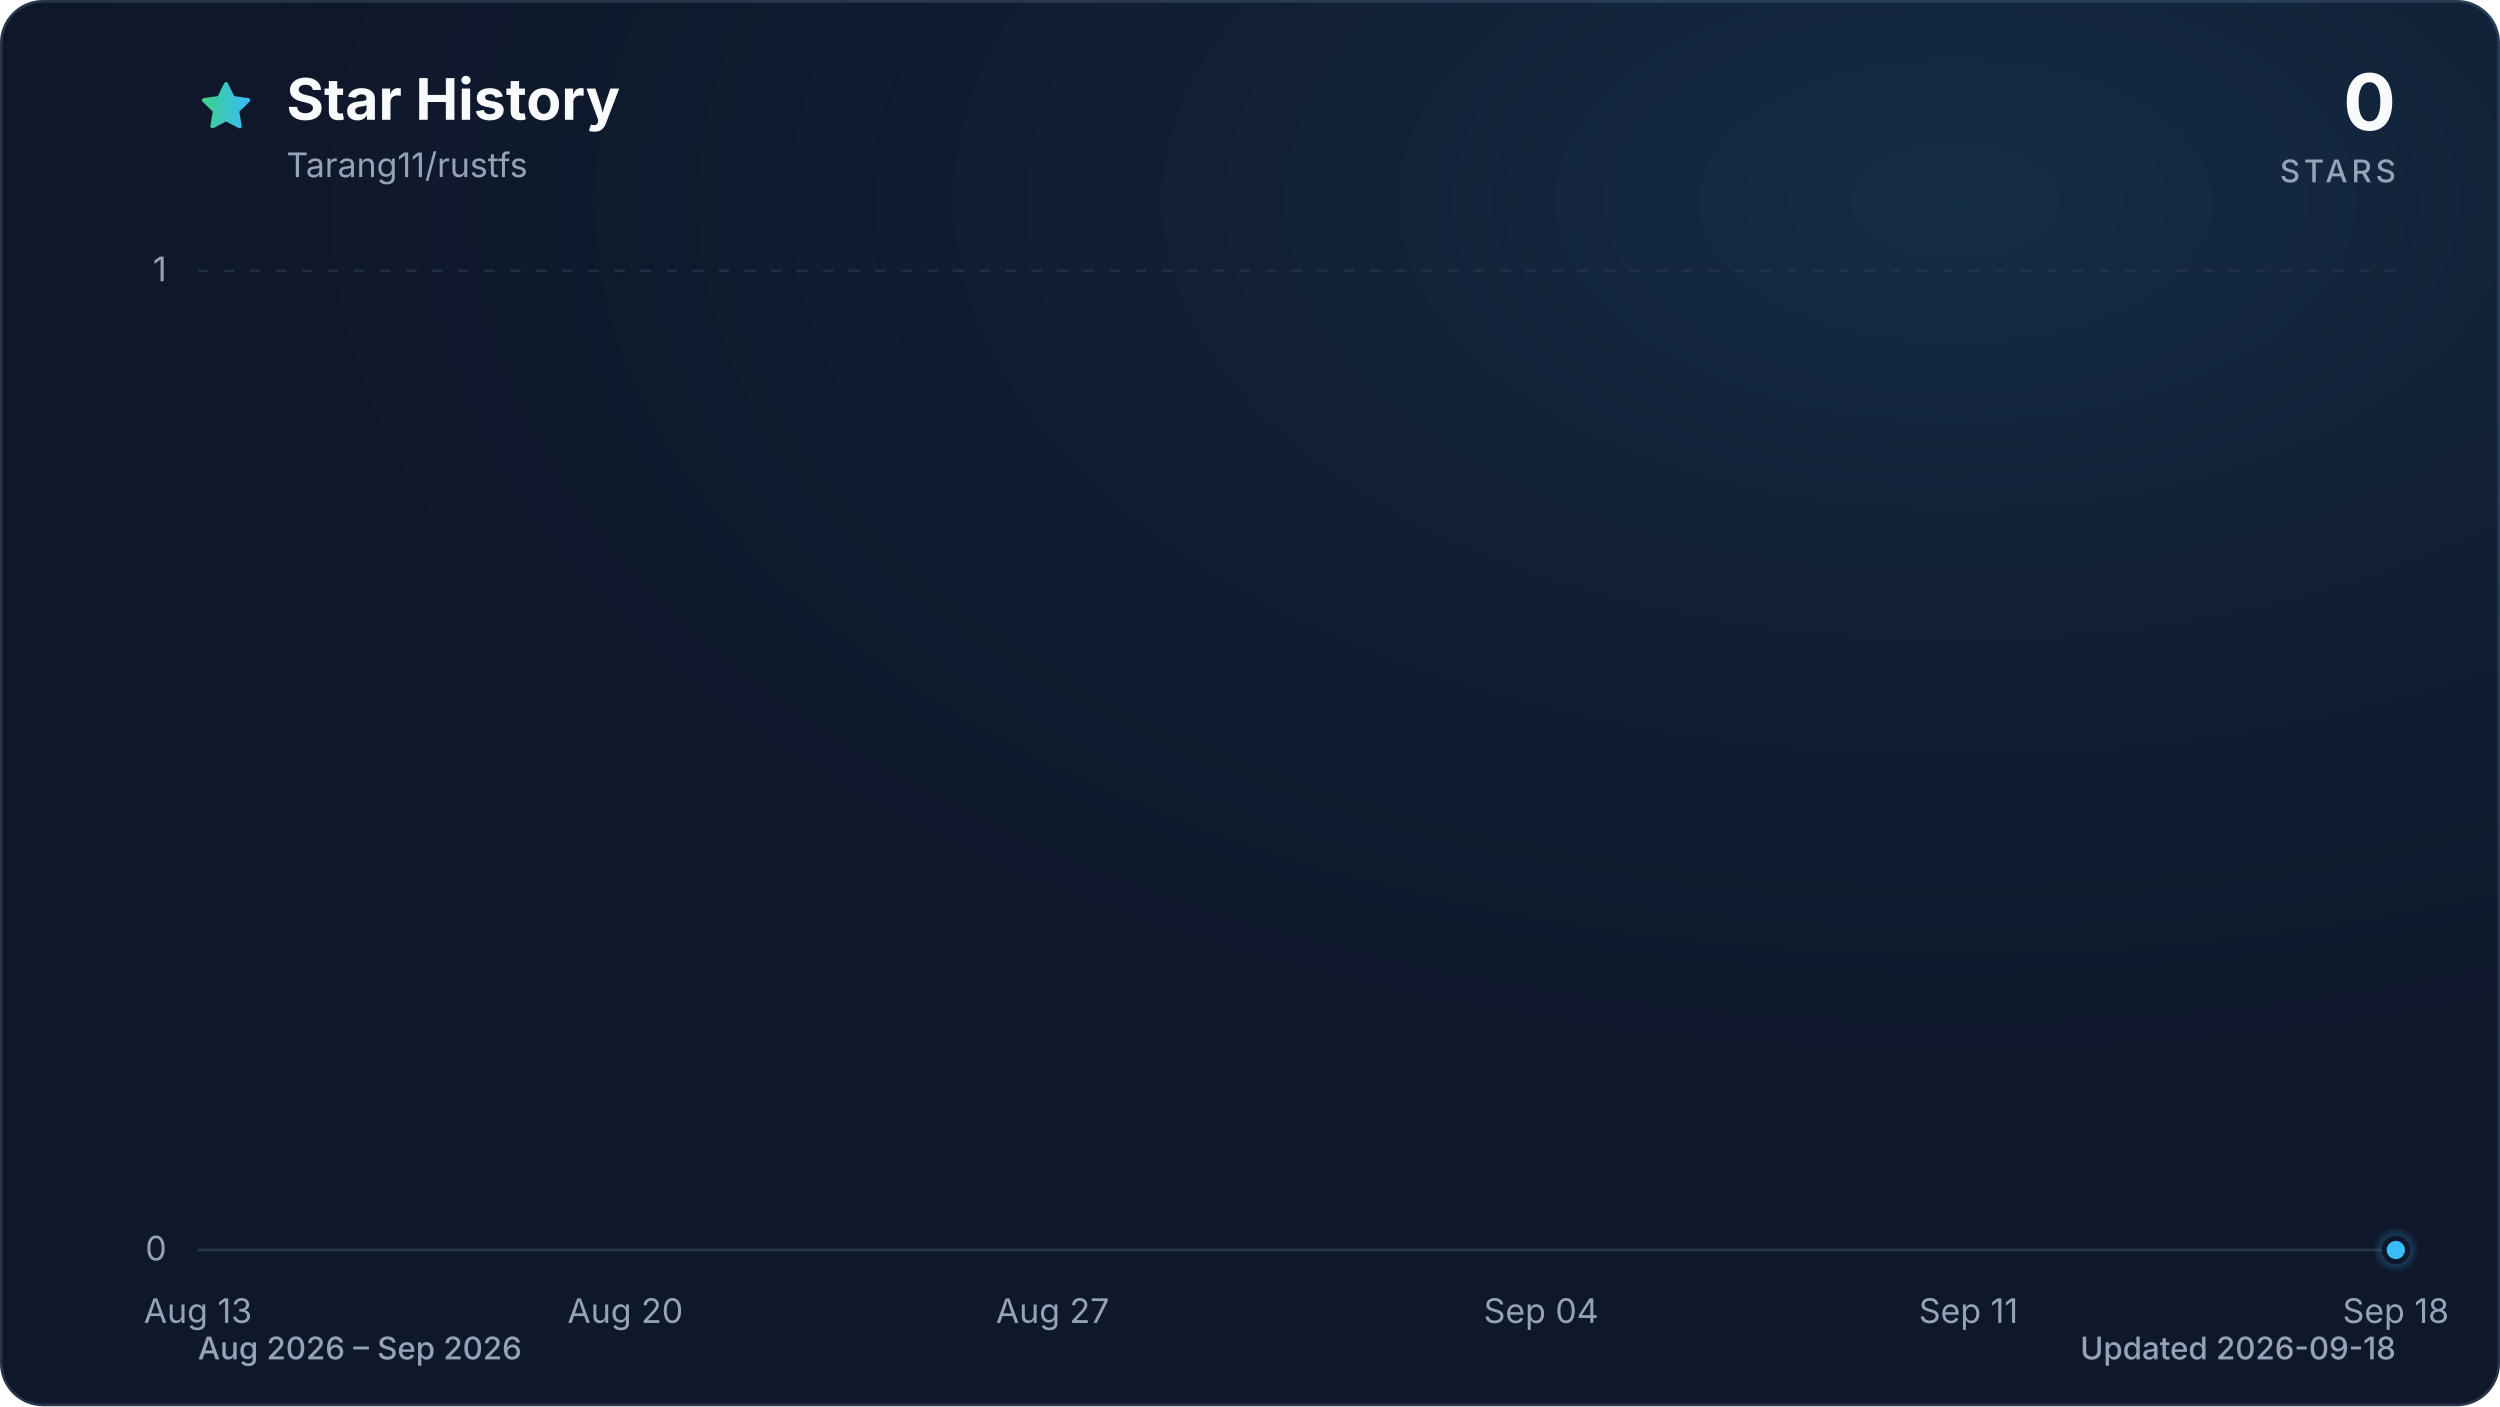
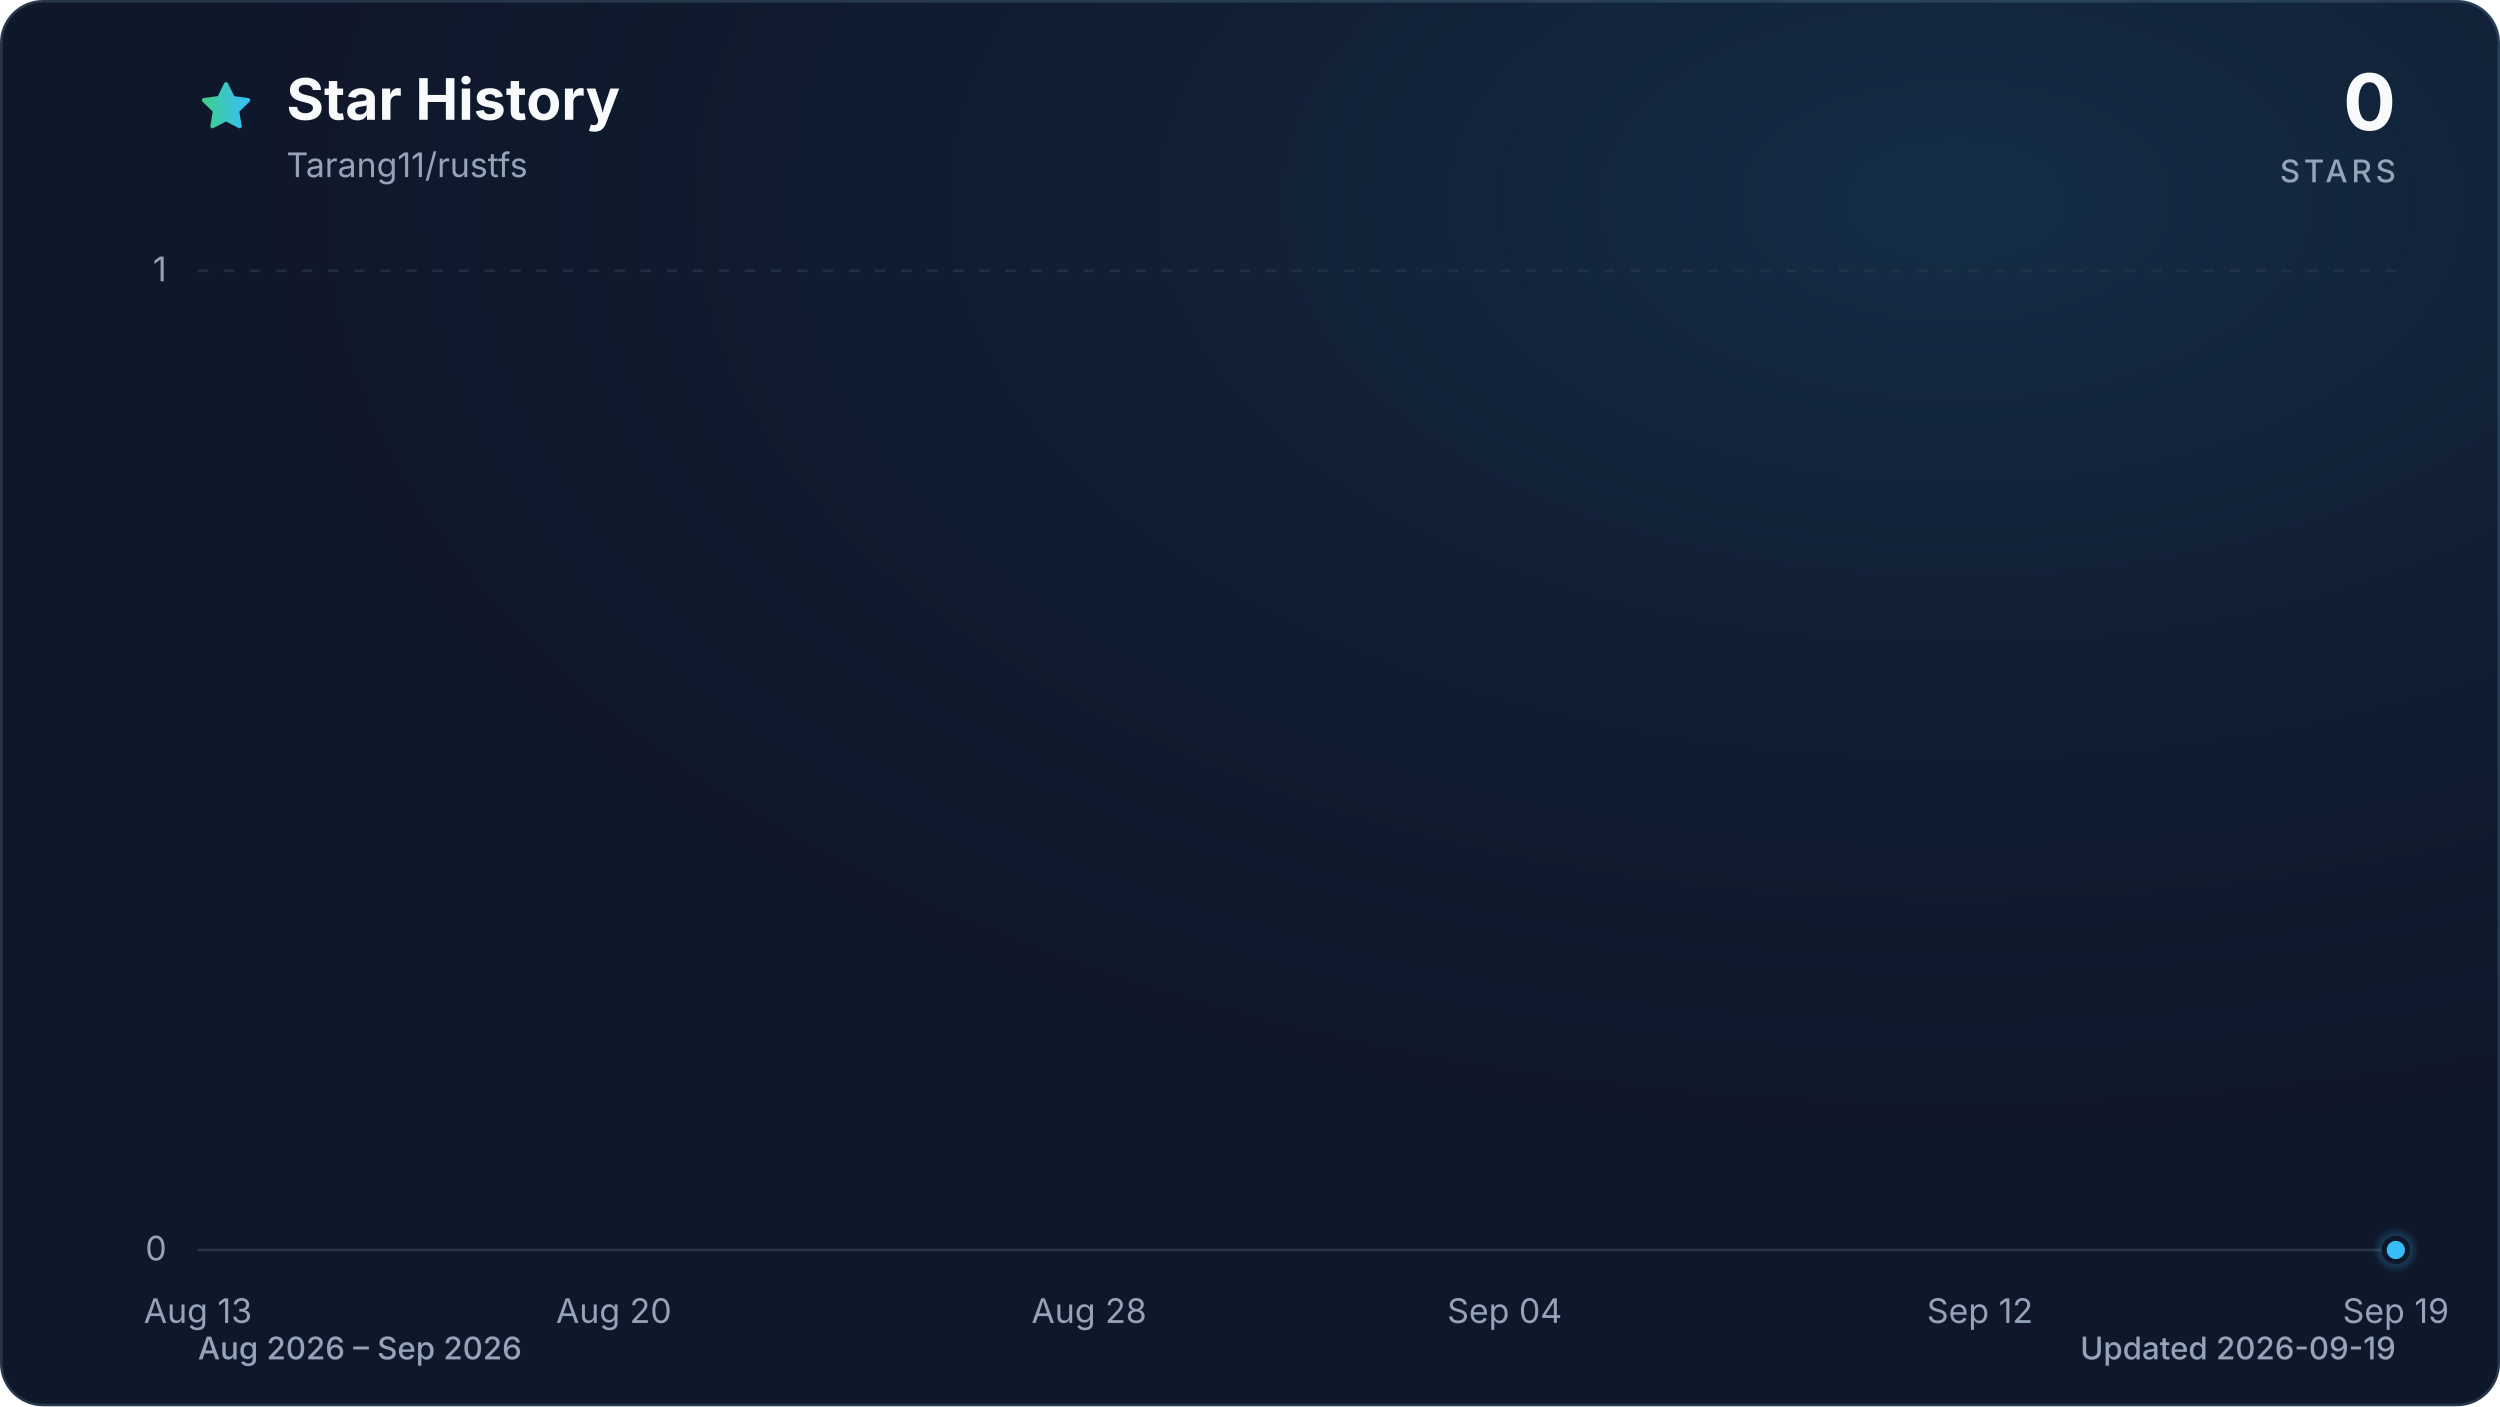
<svg xmlns="http://www.w3.org/2000/svg" viewBox="0 0 960 540" role="img" aria-labelledby="title description" data-style="gradient" data-variant="glow" data-animated="true">
  <defs>
    <linearGradient id="trend" x1="0" y1="0" x2="1" y2="0">
      <stop offset="0%" stop-color="#3ecf8e" />
      <stop offset="100%" stop-color="#38bdf8" />
    </linearGradient>
    <linearGradient id="area" x1="0" y1="0" x2="0" y2="1">
      <stop offset="0%" stop-color="#3ecf8e" stop-opacity="0.30" />
      <stop offset="55%" stop-color="#38bdf8" stop-opacity="0.10" />
      <stop offset="100%" stop-color="#38bdf8" stop-opacity="0.01" />
    </linearGradient>
    <radialGradient id="marker-halo" cx="50%" cy="50%" r="50%">
      <stop offset="0%" stop-color="#38bdf8" stop-opacity="0.55" />
      <stop offset="100%" stop-color="#38bdf8" stop-opacity="0" />
    </radialGradient>
    <radialGradient id="surface-glow" cx="78%" cy="14%" r="80%">
      <stop offset="0%" stop-color="#38bdf8" stop-opacity="0.14" />
      <stop offset="100%" stop-color="#0f172a" stop-opacity="0" />
    </radialGradient>
    <filter id="trend-glow" x="-20%" y="-20%" width="140%" height="140%">
      <feGaussianBlur stdDeviation="7" />
    </filter>
  </defs>
  <style>
.trend-enter{transform-box:fill-box;transform-origin:center;animation:trend-enter 520ms cubic-bezier(0.16,1,0.3,1)}
.marker-enter{transform-box:fill-box;transform-origin:center;animation:marker-enter 320ms cubic-bezier(0.16,1,0.3,1) 200ms both}
.marker-pulse{transform-box:fill-box;transform-origin:center;animation:marker-pulse 2.6s ease-out infinite}
@keyframes trend-enter{from{opacity:.35;transform:translateY(10px)}to{opacity:1;transform:translateY(0)}}
@keyframes marker-enter{from{opacity:0;transform:scale(.4)}to{opacity:1;transform:scale(1)}}
@keyframes marker-pulse{0%{opacity:.5;transform:scale(.7)}70%,100%{opacity:0;transform:scale(2.1)}}
@media (prefers-reduced-motion:reduce){.trend-enter,.marker-enter,.marker-pulse{animation:none!important}}
@media (prefers-reduced-motion:reduce){.marker-pulse{opacity:0}}
</style>
  <rect x="0.5" y="0.5" width="959" height="539" fill="#0f172a" stroke="#27364a" stroke-width="1" rx="16" />
  <rect width="960" height="540" fill="url(#surface-glow)" rx="16" />
  <path d="M12 2.6l2.9 5.9 6.5.9-4.7 4.6 1.1 6.5-5.8-3-5.8 3 1.1-6.5-4.7-4.6 6.5-.9L12 2.6Z" transform="translate(76 30) scale(.9)" fill="url(#trend)" stroke="url(#trend)" stroke-width="1.8" stroke-linejoin="round" aria-hidden="true" />
  <text x="110" y="46" fill="#f8fafc" font-family="ui-sans-serif, system-ui, -apple-system, BlinkMacSystemFont, 'Segoe UI', sans-serif" font-size="22" font-weight="700">Star History</text>
  <text x="110" y="68" fill="#94a3b8" font-family="ui-sans-serif, system-ui, -apple-system, BlinkMacSystemFont, 'Segoe UI', sans-serif" font-size="13">Tarang11/rustfs</text>
  <text x="920" y="50" fill="#f8fafc" font-family="ui-sans-serif, system-ui, -apple-system, BlinkMacSystemFont, 'Segoe UI', sans-serif" font-size="30" font-weight="700" text-anchor="end">0</text>
  <text x="920" y="70" fill="#94a3b8" font-family="ui-sans-serif, system-ui, -apple-system, BlinkMacSystemFont, 'Segoe UI', sans-serif" font-size="12" font-weight="500" letter-spacing="1.5" text-anchor="end">STARS</text>
  <line x1="76" y1="480.0" x2="920" y2="480.0" stroke="#27364a" stroke-width="1" stroke-dasharray="0" opacity="1" />
  <text x="64" y="484.0" fill="#94a3b8" font-family="ui-sans-serif, system-ui, -apple-system, BlinkMacSystemFont, 'Segoe UI', sans-serif" font-size="13" text-anchor="end">0</text>
  <line x1="76" y1="104.0" x2="920" y2="104.0" stroke="#27364a" stroke-width="1" stroke-dasharray="4 6" opacity="0.7" />
  <text x="64" y="108.0" fill="#94a3b8" font-family="ui-sans-serif, system-ui, -apple-system, BlinkMacSystemFont, 'Segoe UI', sans-serif" font-size="13" text-anchor="end">1</text>
  <text x="76.0" y="508" fill="#94a3b8" font-family="ui-sans-serif, system-ui, -apple-system, BlinkMacSystemFont, 'Segoe UI', sans-serif" font-size="13" text-anchor="middle">Aug 13</text>
-   <text x="240.1" y="508" fill="#94a3b8" font-family="ui-sans-serif, system-ui, -apple-system, BlinkMacSystemFont, 'Segoe UI', sans-serif" font-size="13" text-anchor="middle">Aug 20</text>
-   <text x="404.2" y="508" fill="#94a3b8" font-family="ui-sans-serif, system-ui, -apple-system, BlinkMacSystemFont, 'Segoe UI', sans-serif" font-size="13" text-anchor="middle">Aug 27</text>
-   <text x="591.8" y="508" fill="#94a3b8" font-family="ui-sans-serif, system-ui, -apple-system, BlinkMacSystemFont, 'Segoe UI', sans-serif" font-size="13" text-anchor="middle">Sep 04</text>
-   <text x="755.9" y="508" fill="#94a3b8" font-family="ui-sans-serif, system-ui, -apple-system, BlinkMacSystemFont, 'Segoe UI', sans-serif" font-size="13" text-anchor="middle">Sep 11</text>
-   <text x="920.0" y="508" fill="#94a3b8" font-family="ui-sans-serif, system-ui, -apple-system, BlinkMacSystemFont, 'Segoe UI', sans-serif" font-size="13" text-anchor="middle">Sep 18</text>
+   <text x="235.7" y="508" fill="#94a3b8" font-family="ui-sans-serif, system-ui, -apple-system, BlinkMacSystemFont, 'Segoe UI', sans-serif" font-size="13" text-anchor="middle">Aug 20</text>
+   <text x="418.2" y="508" fill="#94a3b8" font-family="ui-sans-serif, system-ui, -apple-system, BlinkMacSystemFont, 'Segoe UI', sans-serif" font-size="13" text-anchor="middle">Aug 28</text>
+   <text x="577.8" y="508" fill="#94a3b8" font-family="ui-sans-serif, system-ui, -apple-system, BlinkMacSystemFont, 'Segoe UI', sans-serif" font-size="13" text-anchor="middle">Sep 04</text>
+   <text x="760.3" y="508" fill="#94a3b8" font-family="ui-sans-serif, system-ui, -apple-system, BlinkMacSystemFont, 'Segoe UI', sans-serif" font-size="13" text-anchor="middle">Sep 12</text>
+   <text x="920.0" y="508" fill="#94a3b8" font-family="ui-sans-serif, system-ui, -apple-system, BlinkMacSystemFont, 'Segoe UI', sans-serif" font-size="13" text-anchor="middle">Sep 19</text>
  <g class="trend-enter">
-     <path d="M 76.0 480.0 C 83.8 480.0, 91.6 480.0, 99.4 480.0 C 107.3 480.0, 115.1 480.0, 122.9 480.0 C 130.7 480.0, 138.5 480.0, 146.3 480.0 C 154.1 480.0, 162.0 480.0, 169.8 480.0 C 177.6 480.0, 185.4 480.0, 193.2 480.0 C 201.0 480.0, 208.9 480.0, 216.7 480.0 C 224.5 480.0, 232.3 480.0, 240.1 480.0 C 247.9 480.0, 255.7 480.0, 263.6 480.0 C 271.4 480.0, 279.2 480.0, 287.0 480.0 C 294.8 480.0, 302.6 480.0, 310.4 480.0 C 318.3 480.0, 326.1 480.0, 333.9 480.0 C 341.7 480.0, 349.5 480.0, 357.3 480.0 C 365.1 480.0, 373.0 480.0, 380.8 480.0 C 388.6 480.0, 396.4 480.0, 404.2 480.0 C 412.0 480.0, 419.9 480.0, 427.7 480.0 C 435.5 480.0, 443.3 480.0, 451.1 480.0 C 458.9 480.0, 466.7 480.0, 474.6 480.0 C 482.4 480.0, 490.2 480.0, 498.0 480.0 C 505.8 480.0, 513.6 480.0, 521.4 480.0 C 529.3 480.0, 537.1 480.0, 544.9 480.0 C 552.7 480.0, 560.5 480.0, 568.3 480.0 C 576.1 480.0, 584.0 480.0, 591.8 480.0 C 599.6 480.0, 607.4 480.0, 615.2 480.0 C 623.0 480.0, 630.9 480.0, 638.7 480.0 C 646.5 480.0, 654.3 480.0, 662.1 480.0 C 669.9 480.0, 677.7 480.0, 685.6 480.0 C 693.4 480.0, 701.2 480.0, 709.0 480.0 C 716.8 480.0, 724.6 480.0, 732.4 480.0 C 740.3 480.0, 748.1 480.0, 755.9 480.0 C 763.7 480.0, 771.5 480.0, 779.3 480.0 C 787.1 480.0, 795.0 480.0, 802.8 480.0 C 810.6 480.0, 818.4 480.0, 826.2 480.0 C 834.0 480.0, 841.9 480.0, 849.7 480.0 C 857.5 480.0, 865.3 480.0, 873.1 480.0 C 880.9 480.0, 888.7 480.0, 896.6 480.0 C 904.4 480.0, 912.2 480.0, 920.0 480.0 L 920.0 480.0 L 76.0 480.0 Z" fill="url(#area)" />
-     <path d="M 76.0 480.0 C 83.8 480.0, 91.6 480.0, 99.4 480.0 C 107.3 480.0, 115.1 480.0, 122.9 480.0 C 130.7 480.0, 138.5 480.0, 146.3 480.0 C 154.1 480.0, 162.0 480.0, 169.8 480.0 C 177.6 480.0, 185.4 480.0, 193.2 480.0 C 201.0 480.0, 208.9 480.0, 216.7 480.0 C 224.5 480.0, 232.3 480.0, 240.1 480.0 C 247.9 480.0, 255.7 480.0, 263.6 480.0 C 271.4 480.0, 279.2 480.0, 287.0 480.0 C 294.8 480.0, 302.6 480.0, 310.4 480.0 C 318.3 480.0, 326.1 480.0, 333.9 480.0 C 341.7 480.0, 349.5 480.0, 357.3 480.0 C 365.1 480.0, 373.0 480.0, 380.8 480.0 C 388.6 480.0, 396.4 480.0, 404.2 480.0 C 412.0 480.0, 419.9 480.0, 427.7 480.0 C 435.5 480.0, 443.3 480.0, 451.1 480.0 C 458.9 480.0, 466.7 480.0, 474.6 480.0 C 482.4 480.0, 490.2 480.0, 498.0 480.0 C 505.8 480.0, 513.6 480.0, 521.4 480.0 C 529.3 480.0, 537.1 480.0, 544.9 480.0 C 552.7 480.0, 560.5 480.0, 568.3 480.0 C 576.1 480.0, 584.0 480.0, 591.8 480.0 C 599.6 480.0, 607.4 480.0, 615.2 480.0 C 623.0 480.0, 630.9 480.0, 638.7 480.0 C 646.5 480.0, 654.3 480.0, 662.1 480.0 C 669.9 480.0, 677.7 480.0, 685.6 480.0 C 693.4 480.0, 701.2 480.0, 709.0 480.0 C 716.8 480.0, 724.6 480.0, 732.4 480.0 C 740.3 480.0, 748.1 480.0, 755.9 480.0 C 763.7 480.0, 771.5 480.0, 779.3 480.0 C 787.1 480.0, 795.0 480.0, 802.8 480.0 C 810.6 480.0, 818.4 480.0, 826.2 480.0 C 834.0 480.0, 841.9 480.0, 849.7 480.0 C 857.5 480.0, 865.3 480.0, 873.1 480.0 C 880.9 480.0, 888.7 480.0, 896.6 480.0 C 904.4 480.0, 912.2 480.0, 920.0 480.0" fill="none" stroke="url(#trend)" stroke-width="12" stroke-linecap="round" stroke-linejoin="round" opacity="0.16" filter="url(#trend-glow)" />
-     <path d="M 76.0 480.0 C 83.8 480.0, 91.6 480.0, 99.4 480.0 C 107.3 480.0, 115.1 480.0, 122.9 480.0 C 130.7 480.0, 138.5 480.0, 146.3 480.0 C 154.1 480.0, 162.0 480.0, 169.8 480.0 C 177.6 480.0, 185.4 480.0, 193.2 480.0 C 201.0 480.0, 208.9 480.0, 216.7 480.0 C 224.5 480.0, 232.3 480.0, 240.1 480.0 C 247.9 480.0, 255.7 480.0, 263.6 480.0 C 271.4 480.0, 279.2 480.0, 287.0 480.0 C 294.8 480.0, 302.6 480.0, 310.4 480.0 C 318.3 480.0, 326.1 480.0, 333.9 480.0 C 341.7 480.0, 349.5 480.0, 357.3 480.0 C 365.1 480.0, 373.0 480.0, 380.8 480.0 C 388.6 480.0, 396.4 480.0, 404.2 480.0 C 412.0 480.0, 419.9 480.0, 427.7 480.0 C 435.5 480.0, 443.3 480.0, 451.1 480.0 C 458.9 480.0, 466.7 480.0, 474.6 480.0 C 482.4 480.0, 490.2 480.0, 498.0 480.0 C 505.8 480.0, 513.6 480.0, 521.4 480.0 C 529.3 480.0, 537.1 480.0, 544.9 480.0 C 552.7 480.0, 560.5 480.0, 568.3 480.0 C 576.1 480.0, 584.0 480.0, 591.8 480.0 C 599.6 480.0, 607.4 480.0, 615.2 480.0 C 623.0 480.0, 630.9 480.0, 638.7 480.0 C 646.5 480.0, 654.3 480.0, 662.1 480.0 C 669.9 480.0, 677.7 480.0, 685.6 480.0 C 693.4 480.0, 701.2 480.0, 709.0 480.0 C 716.8 480.0, 724.6 480.0, 732.4 480.0 C 740.3 480.0, 748.1 480.0, 755.9 480.0 C 763.7 480.0, 771.5 480.0, 779.3 480.0 C 787.1 480.0, 795.0 480.0, 802.8 480.0 C 810.6 480.0, 818.4 480.0, 826.2 480.0 C 834.0 480.0, 841.9 480.0, 849.7 480.0 C 857.5 480.0, 865.3 480.0, 873.1 480.0 C 880.9 480.0, 888.7 480.0, 896.6 480.0 C 904.4 480.0, 912.2 480.0, 920.0 480.0" fill="none" stroke="url(#trend)" stroke-width="3" stroke-linecap="round" stroke-linejoin="round" />
+     <path d="M 76.0 480.0 C 83.6 480.0, 91.2 480.0, 98.8 480.0 C 106.4 480.0, 114.0 480.0, 121.6 480.0 C 129.2 480.0, 136.8 480.0, 144.4 480.0 C 152.0 480.0, 159.6 480.0, 167.2 480.0 C 174.8 480.0, 182.5 480.0, 190.1 480.0 C 197.7 480.0, 205.3 480.0, 212.9 480.0 C 220.5 480.0, 228.1 480.0, 235.7 480.0 C 243.3 480.0, 250.9 480.0, 258.5 480.0 C 266.1 480.0, 273.7 480.0, 281.3 480.0 C 288.9 480.0, 296.5 480.0, 304.1 480.0 C 311.7 480.0, 319.3 480.0, 326.9 480.0 C 334.5 480.0, 342.1 480.0, 349.7 480.0 C 357.3 480.0, 364.9 480.0, 372.5 480.0 C 380.1 480.0, 387.7 480.0, 395.4 480.0 C 403.0 480.0, 410.6 480.0, 418.2 480.0 C 425.8 480.0, 433.4 480.0, 441.0 480.0 C 448.6 480.0, 456.2 480.0, 463.8 480.0 C 471.4 480.0, 479.0 480.0, 486.6 480.0 C 494.2 480.0, 501.8 480.0, 509.4 480.0 C 517.0 480.0, 524.6 480.0, 532.2 480.0 C 539.8 480.0, 547.4 480.0, 555.0 480.0 C 562.6 480.0, 570.2 480.0, 577.8 480.0 C 585.4 480.0, 593.0 480.0, 600.6 480.0 C 608.3 480.0, 615.9 480.0, 623.5 480.0 C 631.1 480.0, 638.7 480.0, 646.3 480.0 C 653.9 480.0, 661.5 480.0, 669.1 480.0 C 676.7 480.0, 684.3 480.0, 691.9 480.0 C 699.5 480.0, 707.1 480.0, 714.7 480.0 C 722.3 480.0, 729.9 480.0, 737.5 480.0 C 745.1 480.0, 752.7 480.0, 760.3 480.0 C 767.9 480.0, 775.5 480.0, 783.1 480.0 C 790.7 480.0, 798.3 480.0, 805.9 480.0 C 813.5 480.0, 821.2 480.0, 828.8 480.0 C 836.4 480.0, 844.0 480.0, 851.6 480.0 C 859.2 480.0, 866.8 480.0, 874.4 480.0 C 882.0 480.0, 889.6 480.0, 897.2 480.0 C 904.8 480.0, 912.4 480.0, 920.0 480.0 L 920.0 480.0 L 76.0 480.0 Z" fill="url(#area)" />
+     <path d="M 76.0 480.0 C 83.6 480.0, 91.2 480.0, 98.8 480.0 C 106.4 480.0, 114.0 480.0, 121.6 480.0 C 129.2 480.0, 136.8 480.0, 144.4 480.0 C 152.0 480.0, 159.6 480.0, 167.2 480.0 C 174.8 480.0, 182.5 480.0, 190.1 480.0 C 197.7 480.0, 205.3 480.0, 212.9 480.0 C 220.5 480.0, 228.1 480.0, 235.7 480.0 C 243.3 480.0, 250.9 480.0, 258.5 480.0 C 266.1 480.0, 273.7 480.0, 281.3 480.0 C 288.9 480.0, 296.5 480.0, 304.1 480.0 C 311.7 480.0, 319.3 480.0, 326.9 480.0 C 334.5 480.0, 342.1 480.0, 349.7 480.0 C 357.3 480.0, 364.9 480.0, 372.5 480.0 C 380.1 480.0, 387.7 480.0, 395.4 480.0 C 403.0 480.0, 410.6 480.0, 418.2 480.0 C 425.8 480.0, 433.4 480.0, 441.0 480.0 C 448.6 480.0, 456.2 480.0, 463.8 480.0 C 471.4 480.0, 479.0 480.0, 486.6 480.0 C 494.2 480.0, 501.8 480.0, 509.4 480.0 C 517.0 480.0, 524.6 480.0, 532.2 480.0 C 539.8 480.0, 547.4 480.0, 555.0 480.0 C 562.6 480.0, 570.2 480.0, 577.8 480.0 C 585.4 480.0, 593.0 480.0, 600.6 480.0 C 608.3 480.0, 615.9 480.0, 623.5 480.0 C 631.1 480.0, 638.7 480.0, 646.3 480.0 C 653.9 480.0, 661.5 480.0, 669.1 480.0 C 676.7 480.0, 684.3 480.0, 691.9 480.0 C 699.5 480.0, 707.1 480.0, 714.7 480.0 C 722.3 480.0, 729.9 480.0, 737.5 480.0 C 745.1 480.0, 752.7 480.0, 760.3 480.0 C 767.9 480.0, 775.5 480.0, 783.1 480.0 C 790.7 480.0, 798.3 480.0, 805.9 480.0 C 813.5 480.0, 821.2 480.0, 828.8 480.0 C 836.4 480.0, 844.0 480.0, 851.6 480.0 C 859.2 480.0, 866.8 480.0, 874.4 480.0 C 882.0 480.0, 889.6 480.0, 897.2 480.0 C 904.8 480.0, 912.4 480.0, 920.0 480.0" fill="none" stroke="url(#trend)" stroke-width="12" stroke-linecap="round" stroke-linejoin="round" opacity="0.16" filter="url(#trend-glow)" />
+     <path d="M 76.0 480.0 C 83.6 480.0, 91.2 480.0, 98.8 480.0 C 106.4 480.0, 114.0 480.0, 121.6 480.0 C 129.2 480.0, 136.8 480.0, 144.4 480.0 C 152.0 480.0, 159.6 480.0, 167.2 480.0 C 174.8 480.0, 182.5 480.0, 190.1 480.0 C 197.7 480.0, 205.3 480.0, 212.9 480.0 C 220.5 480.0, 228.1 480.0, 235.7 480.0 C 243.3 480.0, 250.9 480.0, 258.5 480.0 C 266.1 480.0, 273.7 480.0, 281.3 480.0 C 288.9 480.0, 296.5 480.0, 304.1 480.0 C 311.7 480.0, 319.3 480.0, 326.9 480.0 C 334.5 480.0, 342.1 480.0, 349.7 480.0 C 357.3 480.0, 364.9 480.0, 372.5 480.0 C 380.1 480.0, 387.7 480.0, 395.4 480.0 C 403.0 480.0, 410.6 480.0, 418.2 480.0 C 425.8 480.0, 433.4 480.0, 441.0 480.0 C 448.6 480.0, 456.2 480.0, 463.8 480.0 C 471.4 480.0, 479.0 480.0, 486.6 480.0 C 494.2 480.0, 501.8 480.0, 509.4 480.0 C 517.0 480.0, 524.6 480.0, 532.2 480.0 C 539.8 480.0, 547.4 480.0, 555.0 480.0 C 562.6 480.0, 570.2 480.0, 577.8 480.0 C 585.4 480.0, 593.0 480.0, 600.6 480.0 C 608.3 480.0, 615.9 480.0, 623.5 480.0 C 631.1 480.0, 638.7 480.0, 646.3 480.0 C 653.9 480.0, 661.5 480.0, 669.1 480.0 C 676.7 480.0, 684.3 480.0, 691.9 480.0 C 699.5 480.0, 707.1 480.0, 714.7 480.0 C 722.3 480.0, 729.9 480.0, 737.5 480.0 C 745.1 480.0, 752.7 480.0, 760.3 480.0 C 767.9 480.0, 775.5 480.0, 783.1 480.0 C 790.7 480.0, 798.3 480.0, 805.9 480.0 C 813.5 480.0, 821.2 480.0, 828.8 480.0 C 836.4 480.0, 844.0 480.0, 851.6 480.0 C 859.2 480.0, 866.8 480.0, 874.4 480.0 C 882.0 480.0, 889.6 480.0, 897.2 480.0 C 904.8 480.0, 912.4 480.0, 920.0 480.0" fill="none" stroke="url(#trend)" stroke-width="3" stroke-linecap="round" stroke-linejoin="round" />
  </g>
  <g class="marker-enter">
    <circle class="marker-pulse" cx="920.0" cy="480.0" r="9" fill="url(#marker-halo)" />
    <circle cx="920.0" cy="480.0" r="4.5" fill="#38bdf8" stroke="#0f172a" stroke-width="2" />
  </g>
  <text x="76" y="522" fill="#94a3b8" font-family="ui-sans-serif, system-ui, -apple-system, BlinkMacSystemFont, 'Segoe UI', sans-serif" font-size="12" font-weight="500">Aug 2026 – Sep 2026</text>
-   <text x="920" y="522" fill="#94a3b8" font-family="ui-sans-serif, system-ui, -apple-system, BlinkMacSystemFont, 'Segoe UI', sans-serif" font-size="12" font-weight="500" text-anchor="end">Updated 2026-09-18</text>
+   <text x="920" y="522" fill="#94a3b8" font-family="ui-sans-serif, system-ui, -apple-system, BlinkMacSystemFont, 'Segoe UI', sans-serif" font-size="12" font-weight="500" text-anchor="end">Updated 2026-09-19</text>
</svg>
